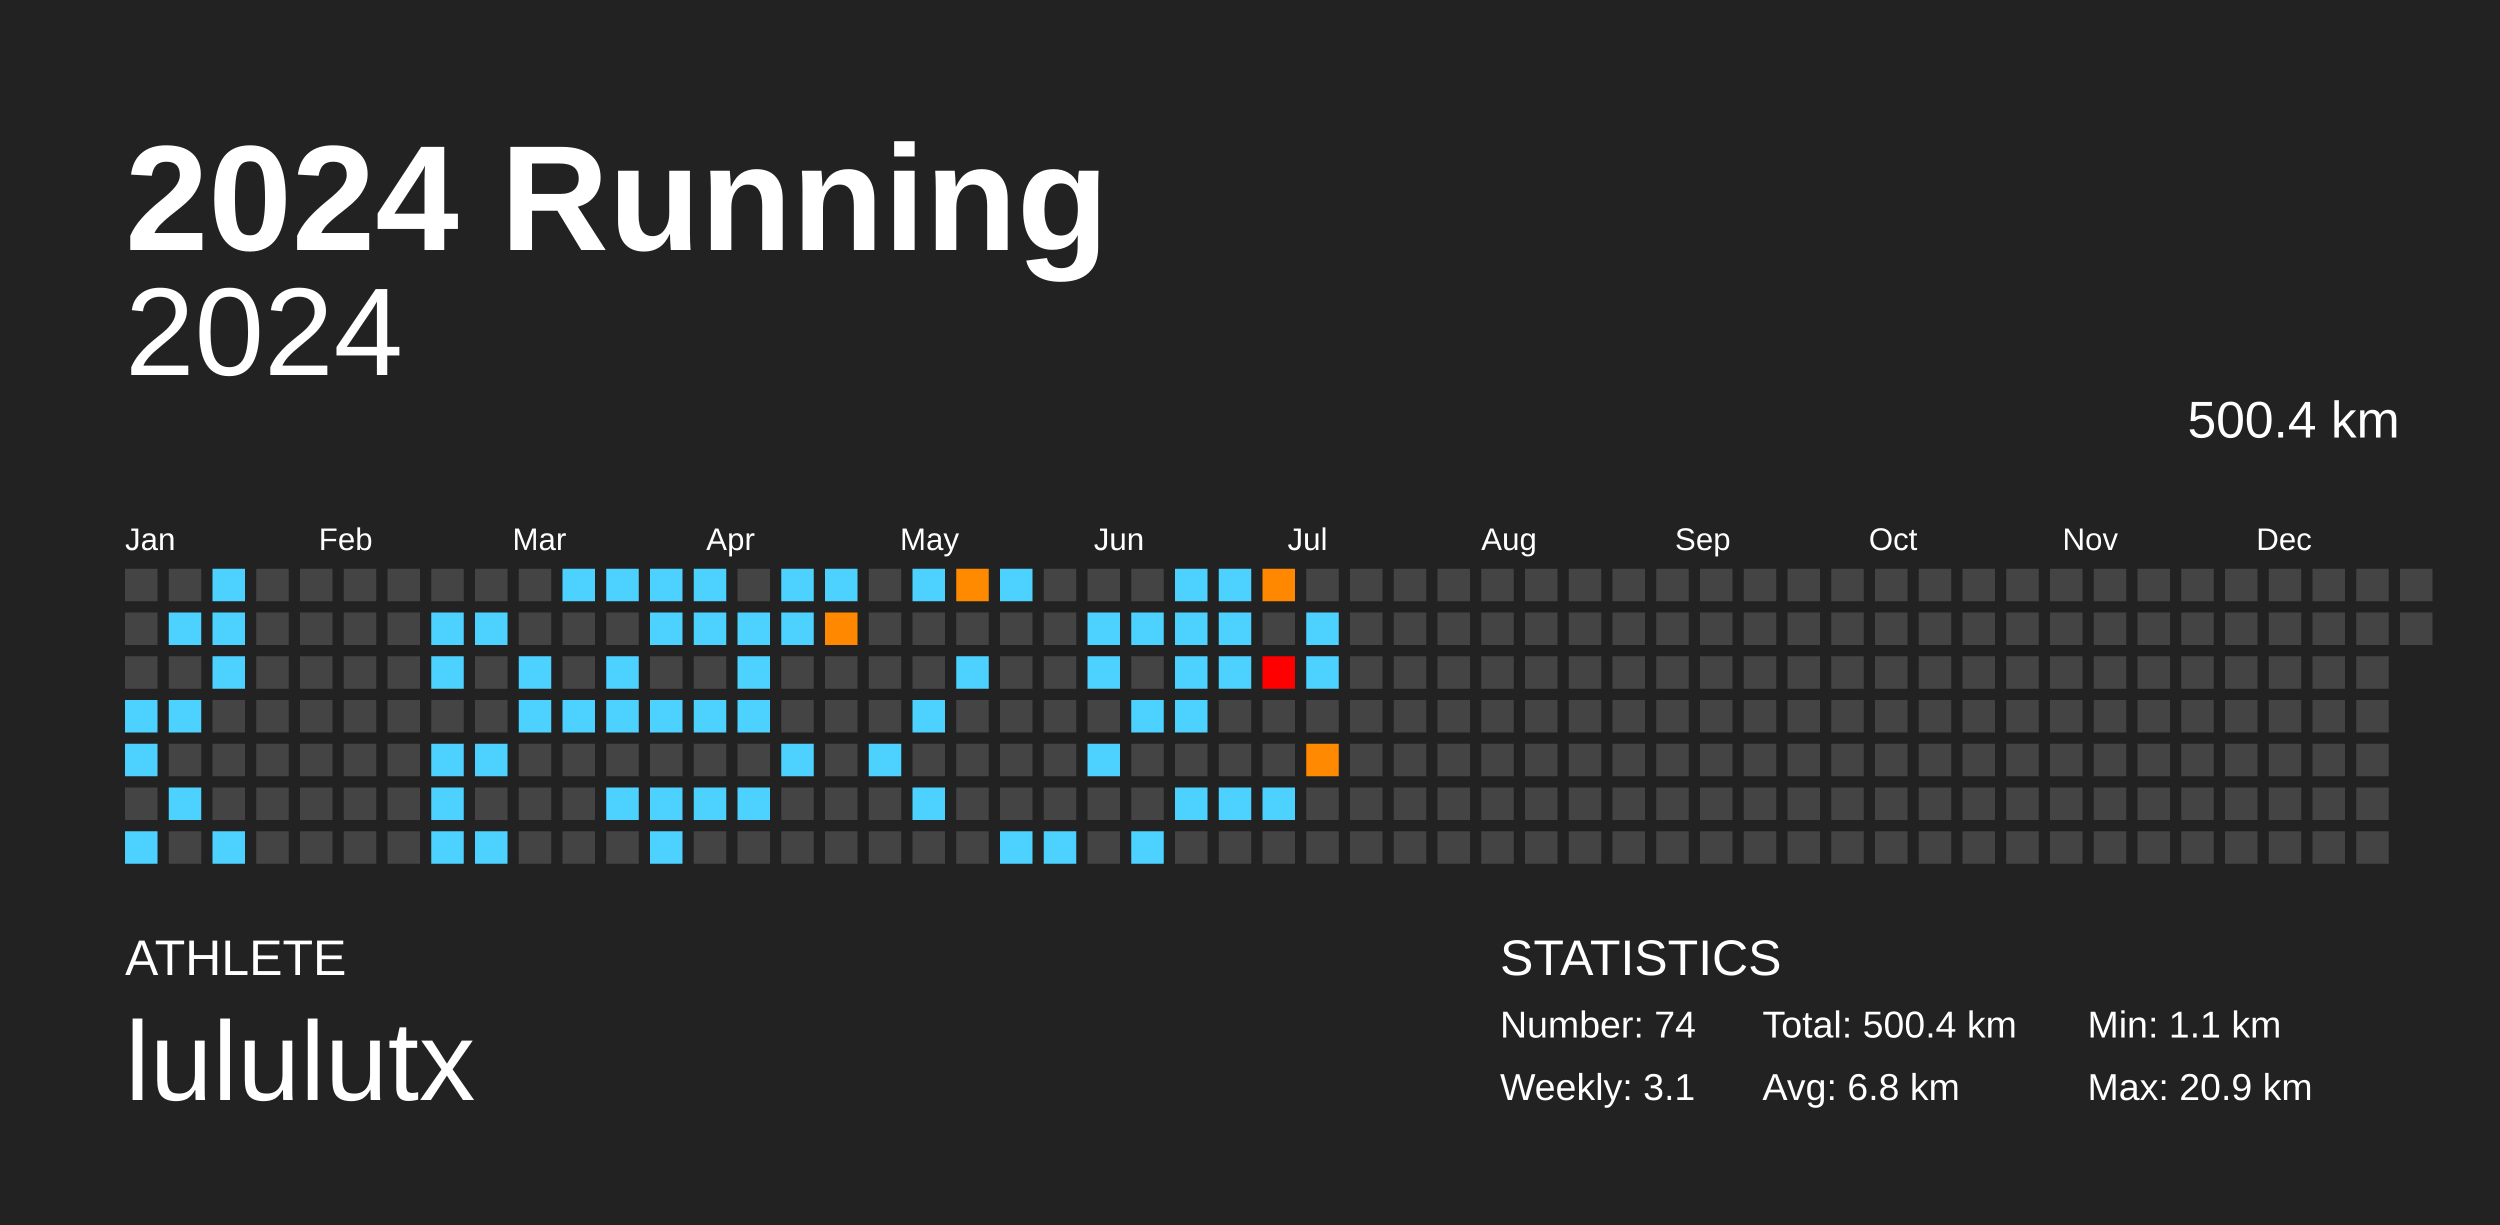
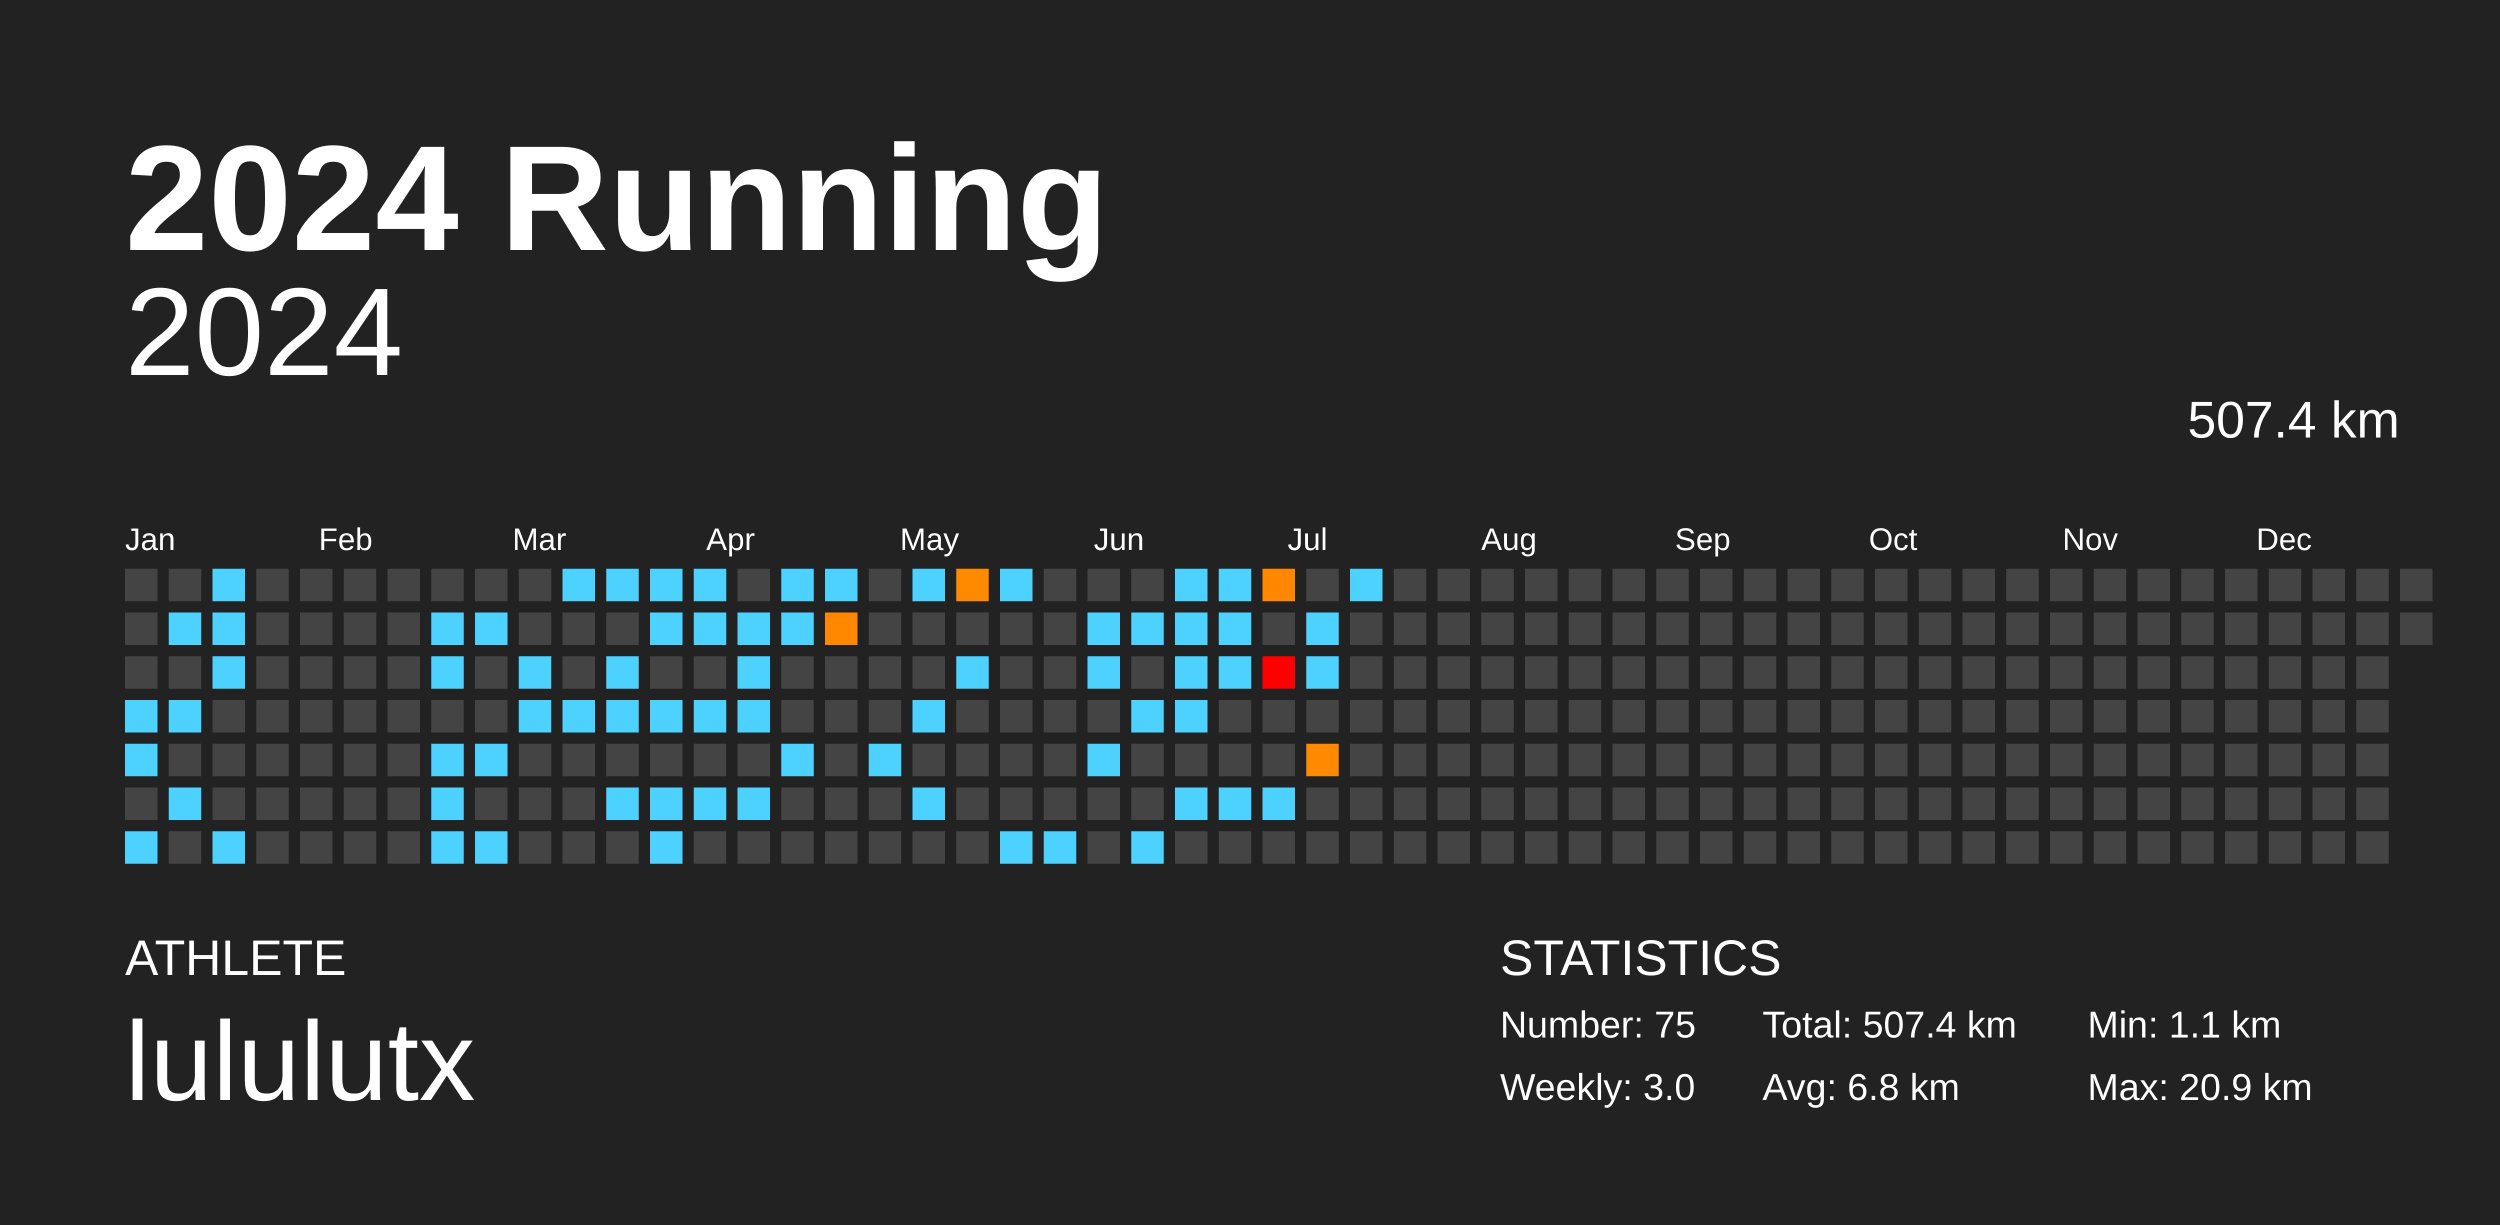
<svg xmlns="http://www.w3.org/2000/svg" baseProfile="full" height="98mm" version="1.1" viewBox="0,0,200,98" width="200mm">
  <defs />
  <rect fill="#222222" height="98" width="200" x="0" y="0" />
  <text fill="#FFFFFF" style="font-size:12px; font-family:Arial; font-weight:bold;" x="10" y="20">2024 Running</text>
  <text fill="#FFFFFF" style="font-size:4px; font-family:Arial" x="10" y="78">ATHLETE</text>
  <text fill="#FFFFFF" style="font-size:9px; font-family:Arial" x="10" y="88">lululutx</text>
  <text fill="#FFFFFF" style="font-size:4px; font-family:Arial" x="120" y="78">STATISTICS</text>
-   <text fill="#FFFFFF" style="font-size:3px; font-family:Arial" x="120" y="83">Number: 74</text>
-   <text fill="#FFFFFF" style="font-size:3px; font-family:Arial" x="120" y="88">Weekly: 3.1</text>
-   <text fill="#FFFFFF" style="font-size:3px; font-family:Arial" x="141" y="83">Total: 500.4 km</text>
+   <text fill="#FFFFFF" style="font-size:3px; font-family:Arial" x="120" y="83">Number: 75</text>
+   <text fill="#FFFFFF" style="font-size:3px; font-family:Arial" x="120" y="88">Weekly: 3.0</text>
+   <text fill="#FFFFFF" style="font-size:3px; font-family:Arial" x="141" y="83">Total: 507.4 km</text>
  <text fill="#FFFFFF" style="font-size:3px; font-family:Arial" x="141" y="88">Avg: 6.8 km</text>
  <text fill="#FFFFFF" style="font-size:3px; font-family:Arial" x="167" y="83">Min: 1.1 km</text>
  <text fill="#FFFFFF" style="font-size:3px; font-family:Arial" x="167" y="88">Max: 20.9 km</text>
  <text alignment-baseline="hanging" fill="#FFFFFF" style="font-size:10.0px; font-family:Arial;" x="10" y="30">2024</text>
-   <text alignment-baseline="hanging" fill="#FFFFFF" style="font-size:4.125px; font-family:Arial;" x="175" y="35">500.4 km</text>
+   <text alignment-baseline="hanging" fill="#FFFFFF" style="font-size:4.125px; font-family:Arial;" x="175" y="35">507.4 km</text>
  <text fill="#FFFFFF" style="font-size:2.5px; font-family:Arial" x="10.0" y="44">Jan</text>
  <text fill="#FFFFFF" style="font-size:2.5px; font-family:Arial" x="25.5" y="44">Feb</text>
  <text fill="#FFFFFF" style="font-size:2.5px; font-family:Arial" x="41.0" y="44">Mar</text>
  <text fill="#FFFFFF" style="font-size:2.5px; font-family:Arial" x="56.5" y="44">Apr</text>
  <text fill="#FFFFFF" style="font-size:2.5px; font-family:Arial" x="72.0" y="44">May</text>
  <text fill="#FFFFFF" style="font-size:2.5px; font-family:Arial" x="87.5" y="44">Jun</text>
  <text fill="#FFFFFF" style="font-size:2.5px; font-family:Arial" x="103.0" y="44">Jul</text>
  <text fill="#FFFFFF" style="font-size:2.5px; font-family:Arial" x="118.5" y="44">Aug</text>
  <text fill="#FFFFFF" style="font-size:2.5px; font-family:Arial" x="134.0" y="44">Sep</text>
  <text fill="#FFFFFF" style="font-size:2.5px; font-family:Arial" x="149.5" y="44">Oct</text>
  <text fill="#FFFFFF" style="font-size:2.5px; font-family:Arial" x="165.0" y="44">Nov</text>
  <text fill="#FFFFFF" style="font-size:2.5px; font-family:Arial" x="180.5" y="44">Dec</text>
  <rect fill="#444444" height="2.6" width="2.6" x="10.0" y="45.5" />
  <rect fill="#444444" height="2.6" width="2.6" x="10.0" y="49.0" />
  <rect fill="#444444" height="2.6" width="2.6" x="10.0" y="52.5" />
  <rect fill="#4dd2ff" height="2.6" width="2.6" x="10.0" y="56.0" />
  <rect fill="#4dd2ff" height="2.6" width="2.6" x="10.0" y="59.5" />
  <rect fill="#444444" height="2.6" width="2.6" x="10.0" y="63.0" />
  <rect fill="#4dd2ff" height="2.6" width="2.6" x="10.0" y="66.5" />
  <rect fill="#444444" height="2.6" width="2.6" x="13.5" y="45.5" />
  <rect fill="#4dd2ff" height="2.6" width="2.6" x="13.5" y="49.0" />
  <rect fill="#444444" height="2.6" width="2.6" x="13.5" y="52.5" />
  <rect fill="#4dd2ff" height="2.6" width="2.6" x="13.5" y="56.0" />
  <rect fill="#444444" height="2.6" width="2.6" x="13.5" y="59.5" />
  <rect fill="#4dd2ff" height="2.6" width="2.6" x="13.5" y="63.0" />
  <rect fill="#444444" height="2.6" width="2.6" x="13.5" y="66.5" />
  <rect fill="#4dd2ff" height="2.6" width="2.6" x="17.0" y="45.5" />
  <rect fill="#4dd2ff" height="2.6" width="2.6" x="17.0" y="49.0" />
  <rect fill="#4dd2ff" height="2.6" width="2.6" x="17.0" y="52.5" />
  <rect fill="#444444" height="2.6" width="2.6" x="17.0" y="56.0" />
  <rect fill="#444444" height="2.6" width="2.6" x="17.0" y="59.5" />
  <rect fill="#444444" height="2.6" width="2.6" x="17.0" y="63.0" />
  <rect fill="#4dd2ff" height="2.6" width="2.6" x="17.0" y="66.5" />
  <rect fill="#444444" height="2.6" width="2.6" x="20.5" y="45.5" />
  <rect fill="#444444" height="2.6" width="2.6" x="20.5" y="49.0" />
  <rect fill="#444444" height="2.6" width="2.6" x="20.5" y="52.5" />
  <rect fill="#444444" height="2.6" width="2.6" x="20.5" y="56.0" />
  <rect fill="#444444" height="2.6" width="2.6" x="20.5" y="59.5" />
  <rect fill="#444444" height="2.6" width="2.6" x="20.5" y="63.0" />
  <rect fill="#444444" height="2.6" width="2.6" x="20.5" y="66.5" />
  <rect fill="#444444" height="2.6" width="2.6" x="24.0" y="45.5" />
  <rect fill="#444444" height="2.6" width="2.6" x="24.0" y="49.0" />
  <rect fill="#444444" height="2.6" width="2.6" x="24.0" y="52.5" />
  <rect fill="#444444" height="2.6" width="2.6" x="24.0" y="56.0" />
  <rect fill="#444444" height="2.6" width="2.6" x="24.0" y="59.5" />
  <rect fill="#444444" height="2.6" width="2.6" x="24.0" y="63.0" />
  <rect fill="#444444" height="2.6" width="2.6" x="24.0" y="66.5" />
  <rect fill="#444444" height="2.6" width="2.6" x="27.5" y="45.5" />
  <rect fill="#444444" height="2.6" width="2.6" x="27.5" y="49.0" />
  <rect fill="#444444" height="2.6" width="2.6" x="27.5" y="52.5" />
  <rect fill="#444444" height="2.6" width="2.6" x="27.5" y="56.0" />
  <rect fill="#444444" height="2.6" width="2.6" x="27.5" y="59.5" />
  <rect fill="#444444" height="2.6" width="2.6" x="27.5" y="63.0" />
  <rect fill="#444444" height="2.6" width="2.6" x="27.5" y="66.5" />
  <rect fill="#444444" height="2.6" width="2.6" x="31.0" y="45.5" />
  <rect fill="#444444" height="2.6" width="2.6" x="31.0" y="49.0" />
  <rect fill="#444444" height="2.6" width="2.6" x="31.0" y="52.5" />
  <rect fill="#444444" height="2.6" width="2.6" x="31.0" y="56.0" />
  <rect fill="#444444" height="2.6" width="2.6" x="31.0" y="59.5" />
  <rect fill="#444444" height="2.6" width="2.6" x="31.0" y="63.0" />
  <rect fill="#444444" height="2.6" width="2.6" x="31.0" y="66.5" />
  <rect fill="#444444" height="2.6" width="2.6" x="34.5" y="45.5" />
  <rect fill="#4dd2ff" height="2.6" width="2.6" x="34.5" y="49.0" />
  <rect fill="#4dd2ff" height="2.6" width="2.6" x="34.5" y="52.5" />
  <rect fill="#444444" height="2.6" width="2.6" x="34.5" y="56.0" />
  <rect fill="#4dd2ff" height="2.6" width="2.6" x="34.5" y="59.5" />
  <rect fill="#4dd2ff" height="2.6" width="2.6" x="34.5" y="63.0" />
  <rect fill="#4dd2ff" height="2.6" width="2.6" x="34.5" y="66.5" />
  <rect fill="#444444" height="2.6" width="2.6" x="38.0" y="45.5" />
  <rect fill="#4dd2ff" height="2.6" width="2.6" x="38.0" y="49.0" />
  <rect fill="#444444" height="2.6" width="2.6" x="38.0" y="52.5" />
  <rect fill="#444444" height="2.6" width="2.6" x="38.0" y="56.0" />
  <rect fill="#4dd2ff" height="2.6" width="2.6" x="38.0" y="59.5" />
  <rect fill="#444444" height="2.6" width="2.6" x="38.0" y="63.0" />
  <rect fill="#4dd2ff" height="2.6" width="2.6" x="38.0" y="66.5" />
  <rect fill="#444444" height="2.6" width="2.6" x="41.5" y="45.5" />
  <rect fill="#444444" height="2.6" width="2.6" x="41.5" y="49.0" />
  <rect fill="#4dd2ff" height="2.6" width="2.6" x="41.5" y="52.5" />
  <rect fill="#4dd2ff" height="2.6" width="2.6" x="41.5" y="56.0" />
  <rect fill="#444444" height="2.6" width="2.6" x="41.5" y="59.5" />
  <rect fill="#444444" height="2.6" width="2.6" x="41.5" y="63.0" />
  <rect fill="#444444" height="2.6" width="2.6" x="41.5" y="66.5" />
  <rect fill="#4dd2ff" height="2.6" width="2.6" x="45.0" y="45.5" />
  <rect fill="#444444" height="2.6" width="2.6" x="45.0" y="49.0" />
  <rect fill="#444444" height="2.6" width="2.6" x="45.0" y="52.5" />
  <rect fill="#4dd2ff" height="2.6" width="2.6" x="45.0" y="56.0" />
  <rect fill="#444444" height="2.6" width="2.6" x="45.0" y="59.5" />
  <rect fill="#444444" height="2.6" width="2.6" x="45.0" y="63.0" />
  <rect fill="#444444" height="2.6" width="2.6" x="45.0" y="66.5" />
  <rect fill="#4dd2ff" height="2.6" width="2.6" x="48.5" y="45.5" />
  <rect fill="#444444" height="2.6" width="2.6" x="48.5" y="49.0" />
  <rect fill="#4dd2ff" height="2.6" width="2.6" x="48.5" y="52.5" />
  <rect fill="#4dd2ff" height="2.6" width="2.6" x="48.5" y="56.0" />
  <rect fill="#444444" height="2.6" width="2.6" x="48.5" y="59.5" />
  <rect fill="#4dd2ff" height="2.6" width="2.6" x="48.5" y="63.0" />
  <rect fill="#444444" height="2.6" width="2.6" x="48.5" y="66.5" />
  <rect fill="#4dd2ff" height="2.6" width="2.6" x="52.0" y="45.5" />
  <rect fill="#4dd2ff" height="2.6" width="2.6" x="52.0" y="49.0" />
  <rect fill="#444444" height="2.6" width="2.6" x="52.0" y="52.5" />
  <rect fill="#4dd2ff" height="2.6" width="2.6" x="52.0" y="56.0" />
  <rect fill="#444444" height="2.6" width="2.6" x="52.0" y="59.5" />
  <rect fill="#4dd2ff" height="2.6" width="2.6" x="52.0" y="63.0" />
  <rect fill="#4dd2ff" height="2.6" width="2.6" x="52.0" y="66.5" />
  <rect fill="#4dd2ff" height="2.6" width="2.6" x="55.5" y="45.5" />
  <rect fill="#4dd2ff" height="2.6" width="2.6" x="55.5" y="49.0" />
  <rect fill="#444444" height="2.6" width="2.6" x="55.5" y="52.5" />
  <rect fill="#4dd2ff" height="2.6" width="2.6" x="55.5" y="56.0" />
  <rect fill="#444444" height="2.6" width="2.6" x="55.5" y="59.5" />
  <rect fill="#4dd2ff" height="2.6" width="2.6" x="55.5" y="63.0" />
  <rect fill="#444444" height="2.6" width="2.6" x="55.5" y="66.5" />
  <rect fill="#444444" height="2.6" width="2.6" x="59.0" y="45.5" />
  <rect fill="#4dd2ff" height="2.6" width="2.6" x="59.0" y="49.0" />
  <rect fill="#4dd2ff" height="2.6" width="2.6" x="59.0" y="52.5" />
  <rect fill="#4dd2ff" height="2.6" width="2.6" x="59.0" y="56.0" />
  <rect fill="#444444" height="2.6" width="2.6" x="59.0" y="59.5" />
  <rect fill="#4dd2ff" height="2.6" width="2.6" x="59.0" y="63.0" />
  <rect fill="#444444" height="2.6" width="2.6" x="59.0" y="66.5" />
  <rect fill="#4dd2ff" height="2.6" width="2.6" x="62.5" y="45.5" />
  <rect fill="#4dd2ff" height="2.6" width="2.6" x="62.5" y="49.0" />
  <rect fill="#444444" height="2.6" width="2.6" x="62.5" y="52.5" />
  <rect fill="#444444" height="2.6" width="2.6" x="62.5" y="56.0" />
  <rect fill="#4dd2ff" height="2.6" width="2.6" x="62.5" y="59.5" />
  <rect fill="#444444" height="2.6" width="2.6" x="62.5" y="63.0" />
  <rect fill="#444444" height="2.6" width="2.6" x="62.5" y="66.5" />
  <rect fill="#4dd2ff" height="2.6" width="2.6" x="66.0" y="45.5" />
  <rect fill="#ff8800" height="2.6" width="2.6" x="66.0" y="49.0" />
  <rect fill="#444444" height="2.6" width="2.6" x="66.0" y="52.5" />
  <rect fill="#444444" height="2.6" width="2.6" x="66.0" y="56.0" />
  <rect fill="#444444" height="2.6" width="2.6" x="66.0" y="59.5" />
  <rect fill="#444444" height="2.6" width="2.6" x="66.0" y="63.0" />
  <rect fill="#444444" height="2.6" width="2.6" x="66.0" y="66.5" />
  <rect fill="#444444" height="2.6" width="2.6" x="69.5" y="45.5" />
  <rect fill="#444444" height="2.6" width="2.6" x="69.5" y="49.0" />
  <rect fill="#444444" height="2.6" width="2.6" x="69.5" y="52.5" />
  <rect fill="#444444" height="2.6" width="2.6" x="69.5" y="56.0" />
  <rect fill="#4dd2ff" height="2.6" width="2.6" x="69.5" y="59.5" />
  <rect fill="#444444" height="2.6" width="2.6" x="69.5" y="63.0" />
  <rect fill="#444444" height="2.6" width="2.6" x="69.5" y="66.5" />
  <rect fill="#4dd2ff" height="2.6" width="2.6" x="73.0" y="45.5" />
  <rect fill="#444444" height="2.6" width="2.6" x="73.0" y="49.0" />
  <rect fill="#444444" height="2.6" width="2.6" x="73.0" y="52.5" />
  <rect fill="#4dd2ff" height="2.6" width="2.6" x="73.0" y="56.0" />
  <rect fill="#444444" height="2.6" width="2.6" x="73.0" y="59.5" />
  <rect fill="#4dd2ff" height="2.6" width="2.6" x="73.0" y="63.0" />
  <rect fill="#444444" height="2.6" width="2.6" x="73.0" y="66.5" />
  <rect fill="#ff8a00" height="2.6" width="2.6" x="76.5" y="45.5" />
  <rect fill="#444444" height="2.6" width="2.6" x="76.5" y="49.0" />
  <rect fill="#4dd2ff" height="2.6" width="2.6" x="76.5" y="52.5" />
  <rect fill="#444444" height="2.6" width="2.6" x="76.5" y="56.0" />
  <rect fill="#444444" height="2.6" width="2.6" x="76.5" y="59.5" />
  <rect fill="#444444" height="2.6" width="2.6" x="76.5" y="63.0" />
  <rect fill="#444444" height="2.6" width="2.6" x="76.5" y="66.5" />
  <rect fill="#4dd2ff" height="2.6" width="2.6" x="80.0" y="45.5" />
  <rect fill="#444444" height="2.6" width="2.6" x="80.0" y="49.0" />
  <rect fill="#444444" height="2.6" width="2.6" x="80.0" y="52.5" />
  <rect fill="#444444" height="2.6" width="2.6" x="80.0" y="56.0" />
  <rect fill="#444444" height="2.6" width="2.6" x="80.0" y="59.5" />
  <rect fill="#444444" height="2.6" width="2.6" x="80.0" y="63.0" />
  <rect fill="#4dd2ff" height="2.6" width="2.6" x="80.0" y="66.5" />
  <rect fill="#444444" height="2.6" width="2.6" x="83.5" y="45.5" />
  <rect fill="#444444" height="2.6" width="2.6" x="83.5" y="49.0" />
  <rect fill="#444444" height="2.6" width="2.6" x="83.5" y="52.5" />
  <rect fill="#444444" height="2.6" width="2.6" x="83.5" y="56.0" />
  <rect fill="#444444" height="2.6" width="2.6" x="83.5" y="59.5" />
  <rect fill="#444444" height="2.6" width="2.6" x="83.5" y="63.0" />
  <rect fill="#4dd2ff" height="2.6" width="2.6" x="83.5" y="66.5" />
  <rect fill="#444444" height="2.6" width="2.6" x="87.0" y="45.5" />
  <rect fill="#4dd2ff" height="2.6" width="2.6" x="87.0" y="49.0" />
  <rect fill="#4dd2ff" height="2.6" width="2.6" x="87.0" y="52.5" />
  <rect fill="#444444" height="2.6" width="2.6" x="87.0" y="56.0" />
  <rect fill="#4dd2ff" height="2.6" width="2.6" x="87.0" y="59.5" />
  <rect fill="#444444" height="2.6" width="2.6" x="87.0" y="63.0" />
  <rect fill="#444444" height="2.6" width="2.6" x="87.0" y="66.5" />
  <rect fill="#444444" height="2.6" width="2.6" x="90.5" y="45.5" />
  <rect fill="#4dd2ff" height="2.6" width="2.6" x="90.5" y="49.0" />
  <rect fill="#444444" height="2.6" width="2.6" x="90.5" y="52.5" />
  <rect fill="#4dd2ff" height="2.6" width="2.6" x="90.5" y="56.0" />
  <rect fill="#444444" height="2.6" width="2.6" x="90.5" y="59.5" />
  <rect fill="#444444" height="2.6" width="2.6" x="90.5" y="63.0" />
  <rect fill="#4dd2ff" height="2.6" width="2.6" x="90.5" y="66.5" />
  <rect fill="#4dd2ff" height="2.6" width="2.6" x="94.0" y="45.5" />
  <rect fill="#4dd2ff" height="2.6" width="2.6" x="94.0" y="49.0" />
  <rect fill="#4dd2ff" height="2.6" width="2.6" x="94.0" y="52.5" />
  <rect fill="#4dd2ff" height="2.6" width="2.6" x="94.0" y="56.0" />
  <rect fill="#444444" height="2.6" width="2.6" x="94.0" y="59.5" />
  <rect fill="#4dd2ff" height="2.6" width="2.6" x="94.0" y="63.0" />
  <rect fill="#444444" height="2.6" width="2.6" x="94.0" y="66.5" />
  <rect fill="#4dd2ff" height="2.6" width="2.6" x="97.5" y="45.5" />
  <rect fill="#4dd2ff" height="2.6" width="2.6" x="97.5" y="49.0" />
  <rect fill="#4dd2ff" height="2.6" width="2.6" x="97.5" y="52.5" />
  <rect fill="#444444" height="2.6" width="2.6" x="97.5" y="56.0" />
  <rect fill="#444444" height="2.6" width="2.6" x="97.5" y="59.5" />
  <rect fill="#4dd2ff" height="2.6" width="2.6" x="97.5" y="63.0" />
  <rect fill="#444444" height="2.6" width="2.6" x="97.5" y="66.5" />
  <rect fill="#ff8800" height="2.6" width="2.6" x="101.0" y="45.5" />
  <rect fill="#444444" height="2.6" width="2.6" x="101.0" y="49.0" />
  <rect fill="red" height="2.6" width="2.6" x="101.0" y="52.5" />
  <rect fill="#444444" height="2.6" width="2.6" x="101.0" y="56.0" />
  <rect fill="#444444" height="2.6" width="2.6" x="101.0" y="59.5" />
  <rect fill="#4dd2ff" height="2.6" width="2.6" x="101.0" y="63.0" />
  <rect fill="#444444" height="2.6" width="2.6" x="101.0" y="66.5" />
  <rect fill="#444444" height="2.6" width="2.6" x="104.5" y="45.5" />
  <rect fill="#4dd2ff" height="2.6" width="2.6" x="104.5" y="49.0" />
  <rect fill="#4dd2ff" height="2.6" width="2.6" x="104.5" y="52.5" />
  <rect fill="#444444" height="2.6" width="2.6" x="104.5" y="56.0" />
  <rect fill="#ff8900" height="2.6" width="2.6" x="104.5" y="59.5" />
  <rect fill="#444444" height="2.6" width="2.6" x="104.5" y="63.0" />
  <rect fill="#444444" height="2.6" width="2.6" x="104.5" y="66.5" />
-   <rect fill="#444444" height="2.6" width="2.6" x="108.0" y="45.5" />
+   <rect fill="#4dd2ff" height="2.6" width="2.6" x="108.0" y="45.5" />
  <rect fill="#444444" height="2.6" width="2.6" x="108.0" y="49.0" />
  <rect fill="#444444" height="2.6" width="2.6" x="108.0" y="52.5" />
  <rect fill="#444444" height="2.6" width="2.6" x="108.0" y="56.0" />
  <rect fill="#444444" height="2.6" width="2.6" x="108.0" y="59.5" />
  <rect fill="#444444" height="2.6" width="2.6" x="108.0" y="63.0" />
  <rect fill="#444444" height="2.6" width="2.6" x="108.0" y="66.5" />
  <rect fill="#444444" height="2.6" width="2.6" x="111.5" y="45.5" />
  <rect fill="#444444" height="2.6" width="2.6" x="111.5" y="49.0" />
  <rect fill="#444444" height="2.6" width="2.6" x="111.5" y="52.5" />
  <rect fill="#444444" height="2.6" width="2.6" x="111.5" y="56.0" />
  <rect fill="#444444" height="2.6" width="2.6" x="111.5" y="59.5" />
  <rect fill="#444444" height="2.6" width="2.6" x="111.5" y="63.0" />
  <rect fill="#444444" height="2.6" width="2.6" x="111.5" y="66.5" />
  <rect fill="#444444" height="2.6" width="2.6" x="115.0" y="45.5" />
  <rect fill="#444444" height="2.6" width="2.6" x="115.0" y="49.0" />
  <rect fill="#444444" height="2.6" width="2.6" x="115.0" y="52.5" />
  <rect fill="#444444" height="2.6" width="2.6" x="115.0" y="56.0" />
  <rect fill="#444444" height="2.6" width="2.6" x="115.0" y="59.5" />
  <rect fill="#444444" height="2.6" width="2.6" x="115.0" y="63.0" />
  <rect fill="#444444" height="2.6" width="2.6" x="115.0" y="66.5" />
  <rect fill="#444444" height="2.6" width="2.6" x="118.5" y="45.5" />
  <rect fill="#444444" height="2.6" width="2.6" x="118.5" y="49.0" />
  <rect fill="#444444" height="2.6" width="2.6" x="118.5" y="52.5" />
  <rect fill="#444444" height="2.6" width="2.6" x="118.5" y="56.0" />
  <rect fill="#444444" height="2.6" width="2.6" x="118.5" y="59.5" />
  <rect fill="#444444" height="2.6" width="2.6" x="118.5" y="63.0" />
  <rect fill="#444444" height="2.6" width="2.6" x="118.5" y="66.5" />
  <rect fill="#444444" height="2.6" width="2.6" x="122.0" y="45.5" />
  <rect fill="#444444" height="2.6" width="2.6" x="122.0" y="49.0" />
  <rect fill="#444444" height="2.6" width="2.6" x="122.0" y="52.5" />
  <rect fill="#444444" height="2.6" width="2.6" x="122.0" y="56.0" />
  <rect fill="#444444" height="2.6" width="2.6" x="122.0" y="59.5" />
  <rect fill="#444444" height="2.6" width="2.6" x="122.0" y="63.0" />
  <rect fill="#444444" height="2.6" width="2.6" x="122.0" y="66.5" />
  <rect fill="#444444" height="2.6" width="2.6" x="125.5" y="45.5" />
  <rect fill="#444444" height="2.6" width="2.6" x="125.5" y="49.0" />
  <rect fill="#444444" height="2.6" width="2.6" x="125.5" y="52.5" />
  <rect fill="#444444" height="2.6" width="2.6" x="125.5" y="56.0" />
  <rect fill="#444444" height="2.6" width="2.6" x="125.5" y="59.5" />
  <rect fill="#444444" height="2.6" width="2.6" x="125.5" y="63.0" />
  <rect fill="#444444" height="2.6" width="2.6" x="125.5" y="66.5" />
  <rect fill="#444444" height="2.6" width="2.6" x="129.0" y="45.5" />
  <rect fill="#444444" height="2.6" width="2.6" x="129.0" y="49.0" />
  <rect fill="#444444" height="2.6" width="2.6" x="129.0" y="52.5" />
  <rect fill="#444444" height="2.6" width="2.6" x="129.0" y="56.0" />
  <rect fill="#444444" height="2.6" width="2.6" x="129.0" y="59.5" />
  <rect fill="#444444" height="2.6" width="2.6" x="129.0" y="63.0" />
  <rect fill="#444444" height="2.6" width="2.6" x="129.0" y="66.5" />
  <rect fill="#444444" height="2.6" width="2.6" x="132.5" y="45.5" />
  <rect fill="#444444" height="2.6" width="2.6" x="132.5" y="49.0" />
  <rect fill="#444444" height="2.6" width="2.6" x="132.5" y="52.5" />
  <rect fill="#444444" height="2.6" width="2.6" x="132.5" y="56.0" />
  <rect fill="#444444" height="2.6" width="2.6" x="132.5" y="59.5" />
  <rect fill="#444444" height="2.6" width="2.6" x="132.5" y="63.0" />
  <rect fill="#444444" height="2.6" width="2.6" x="132.5" y="66.5" />
  <rect fill="#444444" height="2.6" width="2.6" x="136.0" y="45.5" />
  <rect fill="#444444" height="2.6" width="2.6" x="136.0" y="49.0" />
  <rect fill="#444444" height="2.6" width="2.6" x="136.0" y="52.5" />
  <rect fill="#444444" height="2.6" width="2.6" x="136.0" y="56.0" />
  <rect fill="#444444" height="2.6" width="2.6" x="136.0" y="59.5" />
  <rect fill="#444444" height="2.6" width="2.6" x="136.0" y="63.0" />
  <rect fill="#444444" height="2.6" width="2.6" x="136.0" y="66.5" />
  <rect fill="#444444" height="2.6" width="2.6" x="139.5" y="45.5" />
  <rect fill="#444444" height="2.6" width="2.6" x="139.5" y="49.0" />
  <rect fill="#444444" height="2.6" width="2.6" x="139.5" y="52.5" />
  <rect fill="#444444" height="2.6" width="2.6" x="139.5" y="56.0" />
  <rect fill="#444444" height="2.6" width="2.6" x="139.5" y="59.5" />
  <rect fill="#444444" height="2.6" width="2.6" x="139.5" y="63.0" />
  <rect fill="#444444" height="2.6" width="2.6" x="139.5" y="66.5" />
  <rect fill="#444444" height="2.6" width="2.6" x="143.0" y="45.5" />
  <rect fill="#444444" height="2.6" width="2.6" x="143.0" y="49.0" />
  <rect fill="#444444" height="2.6" width="2.6" x="143.0" y="52.5" />
  <rect fill="#444444" height="2.6" width="2.6" x="143.0" y="56.0" />
  <rect fill="#444444" height="2.6" width="2.6" x="143.0" y="59.5" />
  <rect fill="#444444" height="2.6" width="2.6" x="143.0" y="63.0" />
  <rect fill="#444444" height="2.6" width="2.6" x="143.0" y="66.5" />
  <rect fill="#444444" height="2.6" width="2.6" x="146.5" y="45.5" />
  <rect fill="#444444" height="2.6" width="2.6" x="146.5" y="49.0" />
  <rect fill="#444444" height="2.6" width="2.6" x="146.5" y="52.5" />
  <rect fill="#444444" height="2.6" width="2.6" x="146.5" y="56.0" />
  <rect fill="#444444" height="2.6" width="2.6" x="146.5" y="59.5" />
  <rect fill="#444444" height="2.6" width="2.6" x="146.5" y="63.0" />
  <rect fill="#444444" height="2.6" width="2.6" x="146.5" y="66.5" />
  <rect fill="#444444" height="2.6" width="2.6" x="150.0" y="45.5" />
  <rect fill="#444444" height="2.6" width="2.6" x="150.0" y="49.0" />
  <rect fill="#444444" height="2.6" width="2.6" x="150.0" y="52.5" />
  <rect fill="#444444" height="2.6" width="2.6" x="150.0" y="56.0" />
  <rect fill="#444444" height="2.6" width="2.6" x="150.0" y="59.5" />
  <rect fill="#444444" height="2.6" width="2.6" x="150.0" y="63.0" />
  <rect fill="#444444" height="2.6" width="2.6" x="150.0" y="66.5" />
  <rect fill="#444444" height="2.6" width="2.6" x="153.5" y="45.5" />
  <rect fill="#444444" height="2.6" width="2.6" x="153.5" y="49.0" />
  <rect fill="#444444" height="2.6" width="2.6" x="153.5" y="52.5" />
  <rect fill="#444444" height="2.6" width="2.6" x="153.5" y="56.0" />
  <rect fill="#444444" height="2.6" width="2.6" x="153.5" y="59.5" />
  <rect fill="#444444" height="2.6" width="2.6" x="153.5" y="63.0" />
  <rect fill="#444444" height="2.6" width="2.6" x="153.5" y="66.5" />
  <rect fill="#444444" height="2.6" width="2.6" x="157.0" y="45.5" />
  <rect fill="#444444" height="2.6" width="2.6" x="157.0" y="49.0" />
  <rect fill="#444444" height="2.6" width="2.6" x="157.0" y="52.5" />
  <rect fill="#444444" height="2.6" width="2.6" x="157.0" y="56.0" />
  <rect fill="#444444" height="2.6" width="2.6" x="157.0" y="59.5" />
  <rect fill="#444444" height="2.6" width="2.6" x="157.0" y="63.0" />
  <rect fill="#444444" height="2.6" width="2.6" x="157.0" y="66.5" />
  <rect fill="#444444" height="2.6" width="2.6" x="160.5" y="45.5" />
  <rect fill="#444444" height="2.6" width="2.6" x="160.5" y="49.0" />
  <rect fill="#444444" height="2.6" width="2.6" x="160.5" y="52.5" />
  <rect fill="#444444" height="2.6" width="2.6" x="160.5" y="56.0" />
  <rect fill="#444444" height="2.6" width="2.6" x="160.5" y="59.5" />
  <rect fill="#444444" height="2.6" width="2.6" x="160.5" y="63.0" />
  <rect fill="#444444" height="2.6" width="2.6" x="160.5" y="66.5" />
  <rect fill="#444444" height="2.6" width="2.6" x="164.0" y="45.5" />
  <rect fill="#444444" height="2.6" width="2.6" x="164.0" y="49.0" />
  <rect fill="#444444" height="2.6" width="2.6" x="164.0" y="52.5" />
  <rect fill="#444444" height="2.6" width="2.6" x="164.0" y="56.0" />
  <rect fill="#444444" height="2.6" width="2.6" x="164.0" y="59.5" />
  <rect fill="#444444" height="2.6" width="2.6" x="164.0" y="63.0" />
  <rect fill="#444444" height="2.6" width="2.6" x="164.0" y="66.5" />
  <rect fill="#444444" height="2.6" width="2.6" x="167.5" y="45.5" />
  <rect fill="#444444" height="2.6" width="2.6" x="167.5" y="49.0" />
  <rect fill="#444444" height="2.6" width="2.6" x="167.5" y="52.5" />
  <rect fill="#444444" height="2.6" width="2.6" x="167.5" y="56.0" />
  <rect fill="#444444" height="2.6" width="2.6" x="167.5" y="59.5" />
  <rect fill="#444444" height="2.6" width="2.6" x="167.5" y="63.0" />
  <rect fill="#444444" height="2.6" width="2.6" x="167.5" y="66.5" />
  <rect fill="#444444" height="2.6" width="2.6" x="171.0" y="45.5" />
  <rect fill="#444444" height="2.6" width="2.6" x="171.0" y="49.0" />
  <rect fill="#444444" height="2.6" width="2.6" x="171.0" y="52.5" />
  <rect fill="#444444" height="2.6" width="2.6" x="171.0" y="56.0" />
  <rect fill="#444444" height="2.6" width="2.6" x="171.0" y="59.5" />
  <rect fill="#444444" height="2.6" width="2.6" x="171.0" y="63.0" />
  <rect fill="#444444" height="2.6" width="2.6" x="171.0" y="66.5" />
  <rect fill="#444444" height="2.6" width="2.6" x="174.5" y="45.5" />
  <rect fill="#444444" height="2.6" width="2.6" x="174.5" y="49.0" />
  <rect fill="#444444" height="2.6" width="2.6" x="174.5" y="52.5" />
  <rect fill="#444444" height="2.6" width="2.6" x="174.5" y="56.0" />
  <rect fill="#444444" height="2.6" width="2.6" x="174.5" y="59.5" />
  <rect fill="#444444" height="2.6" width="2.6" x="174.5" y="63.0" />
  <rect fill="#444444" height="2.6" width="2.6" x="174.5" y="66.5" />
  <rect fill="#444444" height="2.6" width="2.6" x="178.0" y="45.5" />
  <rect fill="#444444" height="2.6" width="2.6" x="178.0" y="49.0" />
  <rect fill="#444444" height="2.6" width="2.6" x="178.0" y="52.5" />
  <rect fill="#444444" height="2.6" width="2.6" x="178.0" y="56.0" />
  <rect fill="#444444" height="2.6" width="2.6" x="178.0" y="59.5" />
  <rect fill="#444444" height="2.6" width="2.6" x="178.0" y="63.0" />
  <rect fill="#444444" height="2.6" width="2.6" x="178.0" y="66.5" />
  <rect fill="#444444" height="2.6" width="2.6" x="181.5" y="45.5" />
  <rect fill="#444444" height="2.6" width="2.6" x="181.5" y="49.0" />
  <rect fill="#444444" height="2.6" width="2.6" x="181.5" y="52.5" />
  <rect fill="#444444" height="2.6" width="2.6" x="181.5" y="56.0" />
  <rect fill="#444444" height="2.6" width="2.6" x="181.5" y="59.5" />
  <rect fill="#444444" height="2.6" width="2.6" x="181.5" y="63.0" />
  <rect fill="#444444" height="2.6" width="2.6" x="181.5" y="66.5" />
  <rect fill="#444444" height="2.6" width="2.6" x="185.0" y="45.5" />
  <rect fill="#444444" height="2.6" width="2.6" x="185.0" y="49.0" />
  <rect fill="#444444" height="2.6" width="2.6" x="185.0" y="52.5" />
  <rect fill="#444444" height="2.6" width="2.6" x="185.0" y="56.0" />
  <rect fill="#444444" height="2.6" width="2.6" x="185.0" y="59.5" />
  <rect fill="#444444" height="2.6" width="2.6" x="185.0" y="63.0" />
  <rect fill="#444444" height="2.6" width="2.6" x="185.0" y="66.5" />
  <rect fill="#444444" height="2.6" width="2.6" x="188.5" y="45.5" />
  <rect fill="#444444" height="2.6" width="2.6" x="188.5" y="49.0" />
  <rect fill="#444444" height="2.6" width="2.6" x="188.5" y="52.5" />
  <rect fill="#444444" height="2.6" width="2.6" x="188.5" y="56.0" />
  <rect fill="#444444" height="2.6" width="2.6" x="188.5" y="59.5" />
  <rect fill="#444444" height="2.6" width="2.6" x="188.5" y="63.0" />
  <rect fill="#444444" height="2.6" width="2.6" x="188.5" y="66.5" />
  <rect fill="#444444" height="2.6" width="2.6" x="192.0" y="45.5" />
  <rect fill="#444444" height="2.6" width="2.6" x="192.0" y="49.0" />
</svg>
